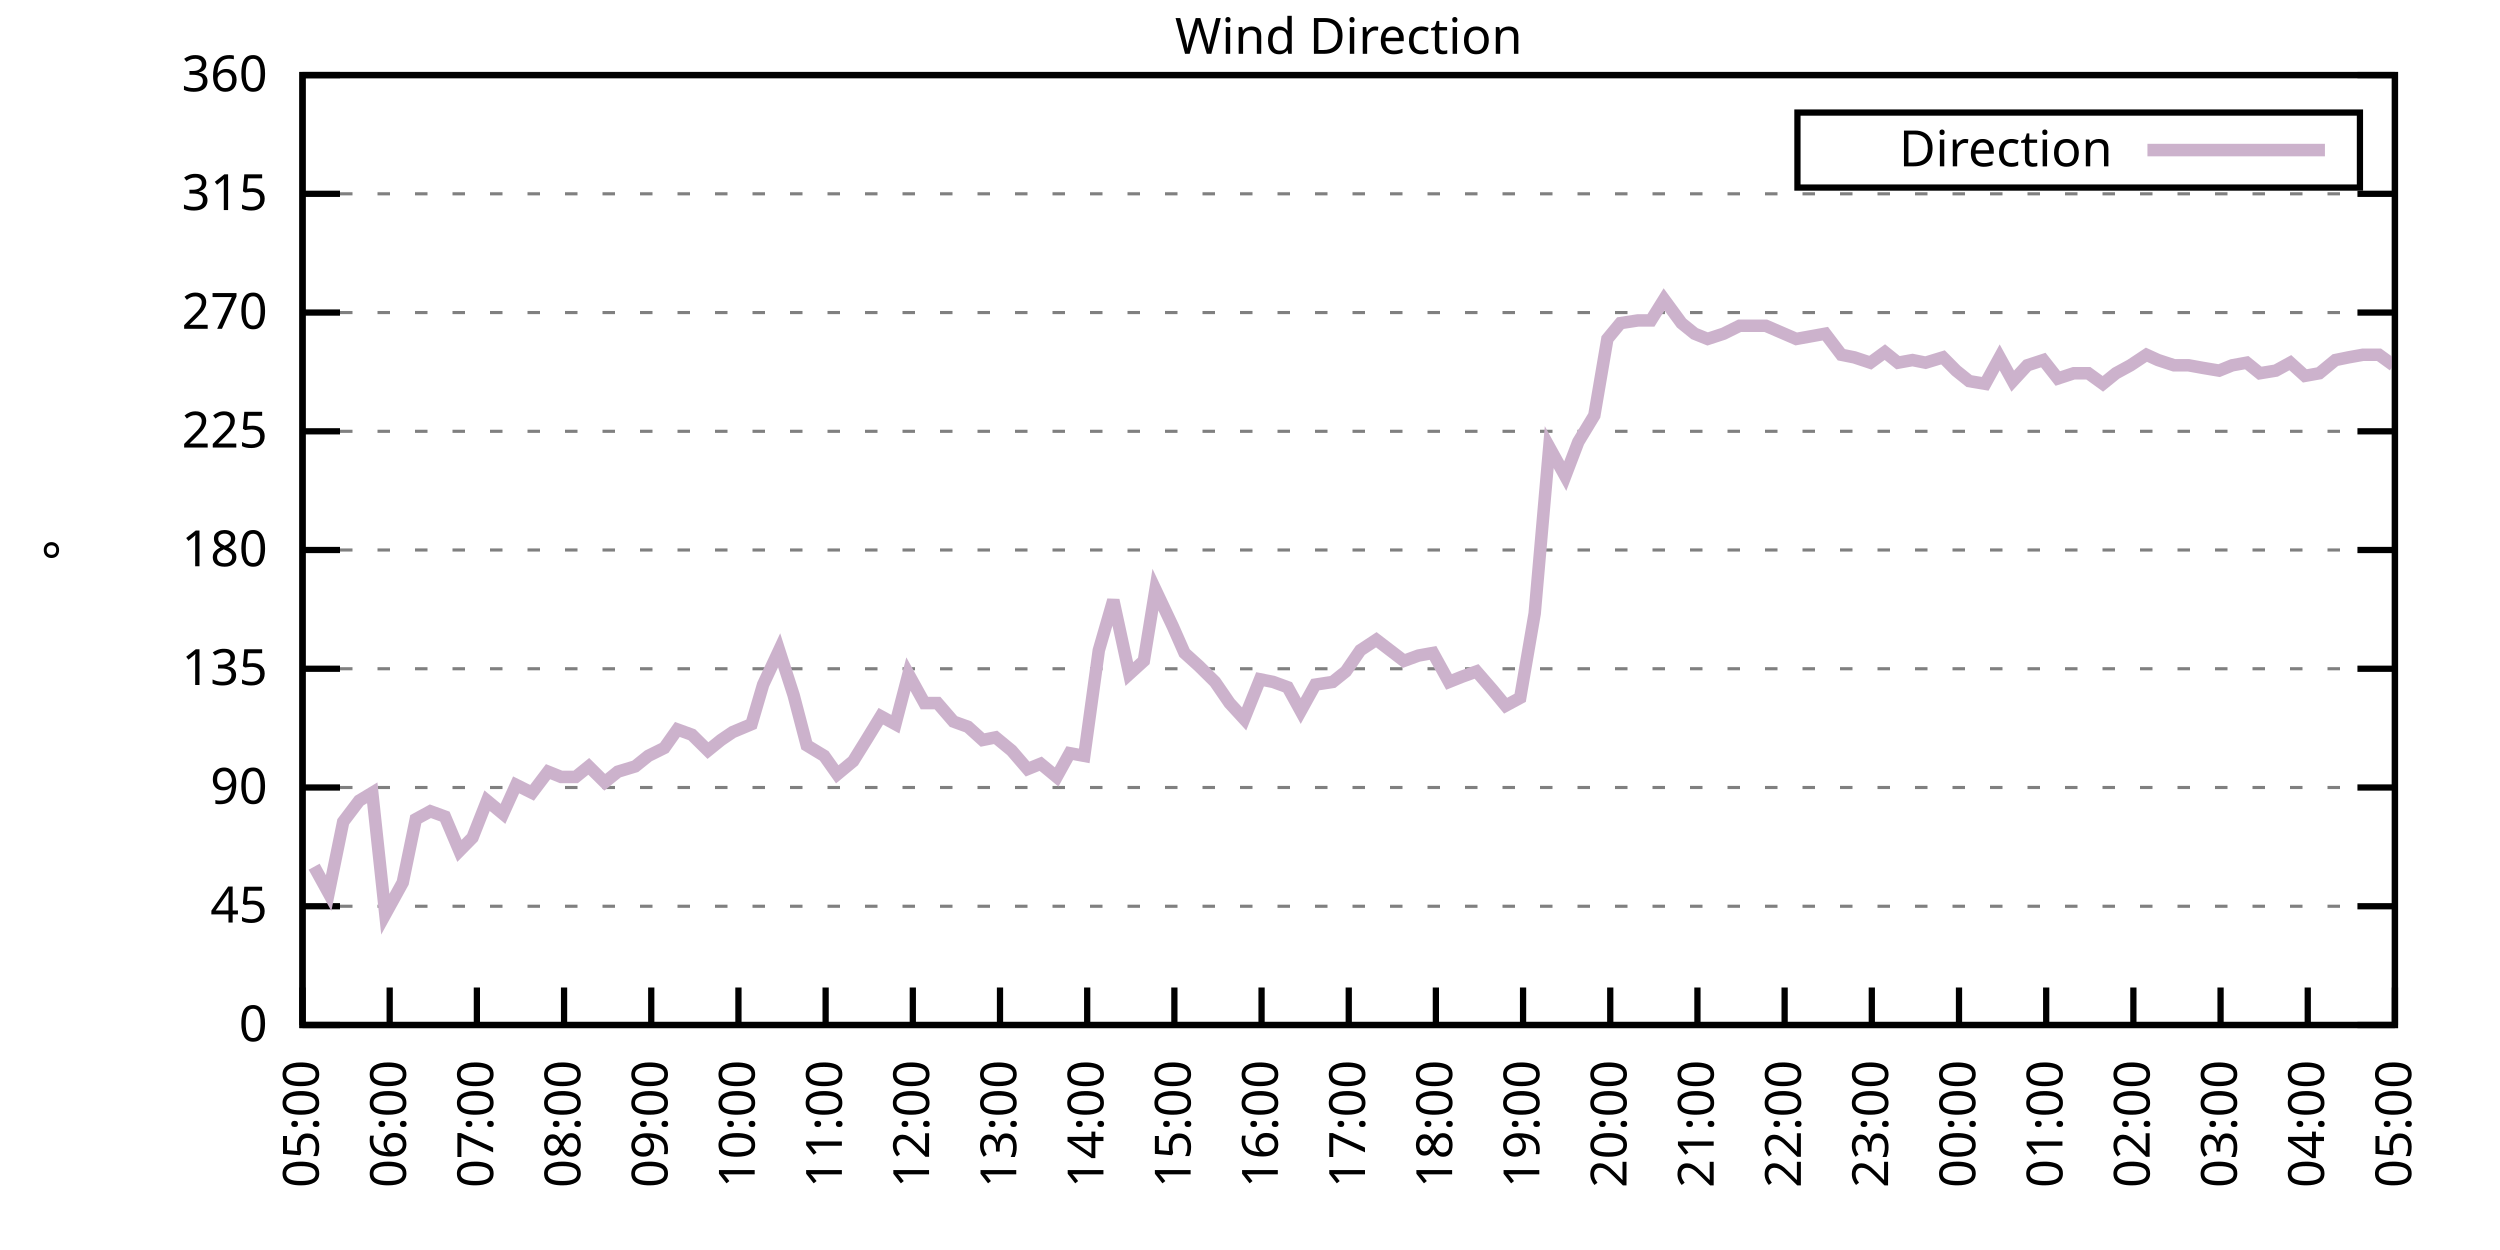
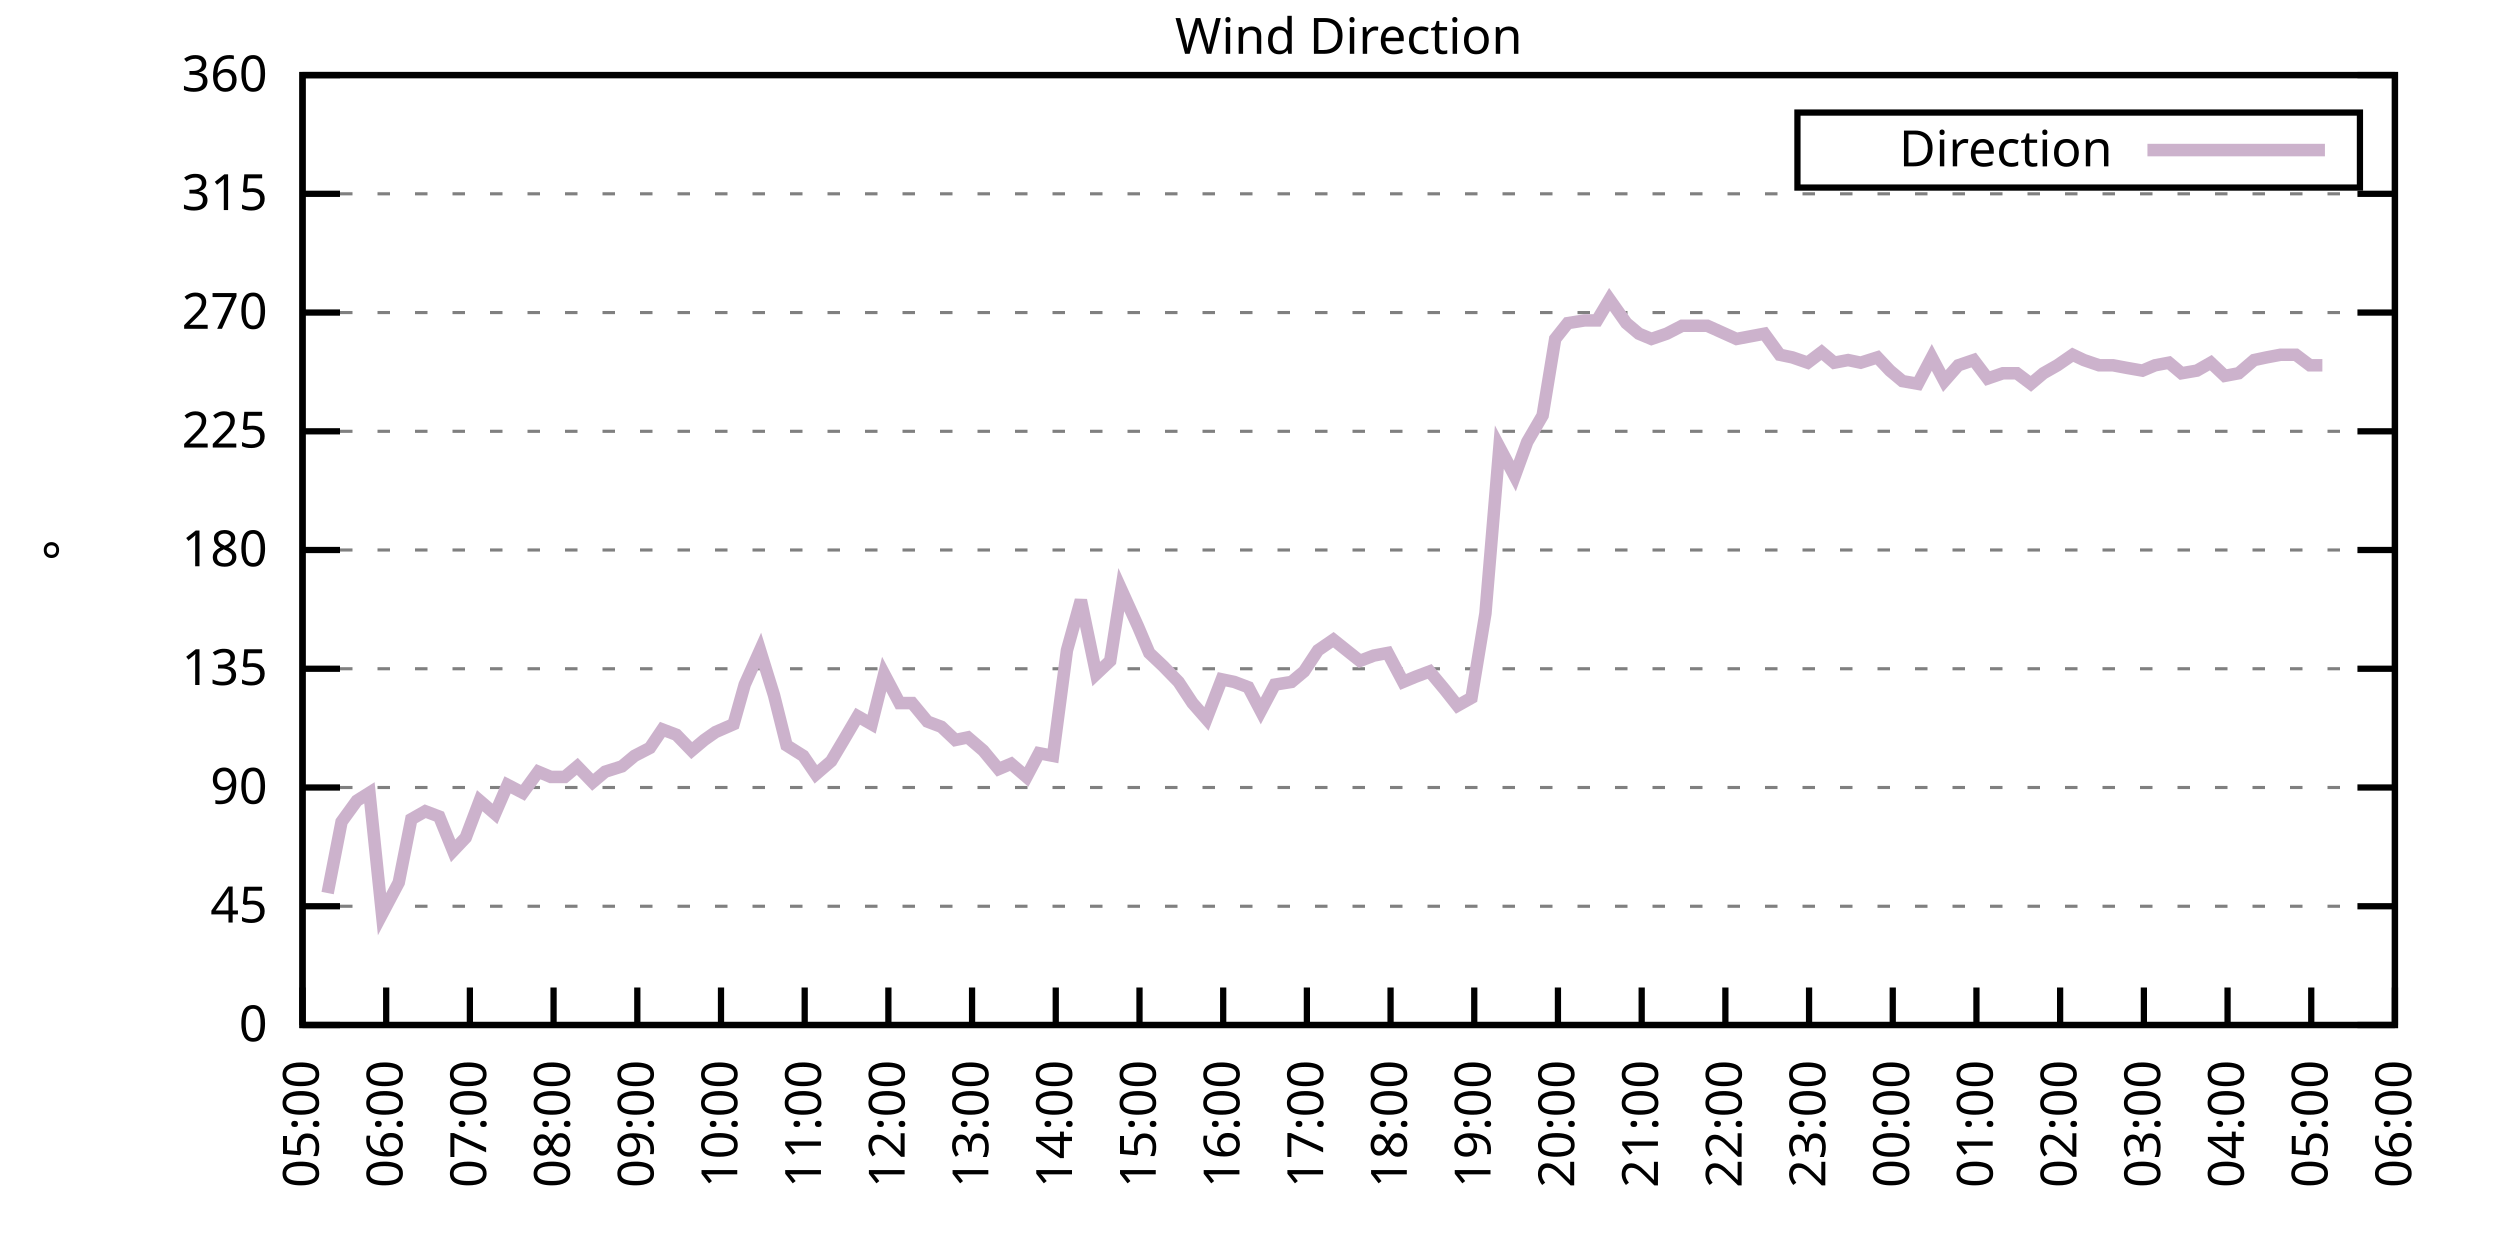
<svg xmlns="http://www.w3.org/2000/svg" xmlns:xlink="http://www.w3.org/1999/xlink" width="400" height="200" viewBox="0 0 400 200">
  <g id="gnuplot_canvas">
    <rect x="0" y="0" width="400" height="200" fill="none" />
    <defs>
      <circle id="gpDot" r="0.5" stroke-width="0.5" stroke="currentColor" />
      <path id="gpPt0" stroke-width="0.333" stroke="currentColor" d="M-1,0 h2 M0,-1 v2" />
      <path id="gpPt1" stroke-width="0.333" stroke="currentColor" d="M-1,-1 L1,1 M1,-1 L-1,1" />
      <path id="gpPt2" stroke-width="0.333" stroke="currentColor" d="M-1,0 L1,0 M0,-1 L0,1 M-1,-1 L1,1 M-1,1 L1,-1" />
      <rect id="gpPt3" stroke-width="0.333" stroke="currentColor" x="-1" y="-1" width="2" height="2" />
      <rect id="gpPt4" stroke-width="0.333" stroke="currentColor" fill="currentColor" x="-1" y="-1" width="2" height="2" />
      <circle id="gpPt5" stroke-width="0.333" stroke="currentColor" cx="0" cy="0" r="1" />
      <use xlink:href="#gpPt5" id="gpPt6" fill="currentColor" stroke="none" />
      <path id="gpPt7" stroke-width="0.333" stroke="currentColor" d="M0,-1.33 L-1.33,0.67 L1.33,0.67 z" />
      <use xlink:href="#gpPt7" id="gpPt8" fill="currentColor" stroke="none" />
      <use xlink:href="#gpPt7" id="gpPt9" stroke="currentColor" transform="rotate(180)" />
      <use xlink:href="#gpPt9" id="gpPt10" fill="currentColor" stroke="none" />
      <use xlink:href="#gpPt3" id="gpPt11" stroke="currentColor" transform="rotate(45)" />
      <use xlink:href="#gpPt11" id="gpPt12" fill="currentColor" stroke="none" />
      <path id="gpPt13" stroke-width="0.333" stroke="currentColor" d="M0,1.330 L1.265,0.411 L0.782,-1.067 L-0.782,-1.076 L-1.265,0.411 z" />
      <use xlink:href="#gpPt13" id="gpPt14" fill="currentColor" stroke="none" />
      <filter id="textbox" filterUnits="objectBoundingBox" x="0" y="0" height="1" width="1">
        <feFlood flood-color="white" flood-opacity="1" result="bgnd" />
        <feComposite in="SourceGraphic" in2="bgnd" operator="atop" />
      </filter>
      <filter id="greybox" filterUnits="objectBoundingBox" x="0" y="0" height="1" width="1">
        <feFlood flood-color="lightgrey" flood-opacity="1" result="grey" />
        <feComposite in="SourceGraphic" in2="grey" operator="atop" />
      </filter>
    </defs>
    <g fill="none" color="white" stroke="currentColor" stroke-width="1.00" stroke-linecap="butt" stroke-linejoin="miter">
</g>
    <g fill="none" color="black" stroke="currentColor" stroke-width="1.00" stroke-linecap="butt" stroke-linejoin="miter">
      <g stroke="none" shape-rendering="crispEdges">
        <polygon fill="rgb(255, 255, 255)" points="48.40,164.00 383.18,164.00 383.18,12.02 48.40,12.02 " />
      </g>
    </g>
    <g fill="none" color="black" stroke="currentColor" stroke-width="1.00" stroke-linecap="butt" stroke-linejoin="miter">
</g>
    <g fill="none" color="black" stroke="black" stroke-width="0.50" stroke-linecap="butt" stroke-linejoin="miter">
</g>
    <g fill="none" color="gray" stroke="currentColor" stroke-width="0.50" stroke-linecap="butt" stroke-linejoin="miter">
      <path stroke="gray" stroke-dasharray="2,4" class="gridline" d="M48.40,164.00 L383.19,164.00  " />
    </g>
    <g fill="none" color="gray" stroke="gray" stroke-width="1.00" stroke-linecap="butt" stroke-linejoin="miter">
</g>
    <g fill="none" color="black" stroke="currentColor" stroke-width="1.00" stroke-linecap="butt" stroke-linejoin="miter">
      <path stroke="black" d="M48.40,164.00 L54.40,164.00 M383.19,164.00 L377.19,164.00  " />
      <g transform="translate(42.80,166.60)" stroke="none" fill="black" font-family="Sans" font-size="8.00" text-anchor="end">
        <text>
          <tspan font-family="Sans"> 0</tspan>
        </text>
      </g>
    </g>
    <g fill="none" color="black" stroke="currentColor" stroke-width="1.00" stroke-linecap="butt" stroke-linejoin="miter">
</g>
    <g fill="none" color="black" stroke="black" stroke-width="0.50" stroke-linecap="butt" stroke-linejoin="miter">
</g>
    <g fill="none" color="gray" stroke="currentColor" stroke-width="0.50" stroke-linecap="butt" stroke-linejoin="miter">
      <path stroke="gray" stroke-dasharray="2,4" class="gridline" d="M48.40,145.00 L383.19,145.00  " />
    </g>
    <g fill="none" color="gray" stroke="gray" stroke-width="1.00" stroke-linecap="butt" stroke-linejoin="miter">
</g>
    <g fill="none" color="black" stroke="currentColor" stroke-width="1.00" stroke-linecap="butt" stroke-linejoin="miter">
      <path stroke="black" d="M48.40,145.00 L54.40,145.00 M383.19,145.00 L377.19,145.00  " />
      <g transform="translate(42.80,147.60)" stroke="none" fill="black" font-family="Sans" font-size="8.00" text-anchor="end">
        <text>
          <tspan font-family="Sans"> 45</tspan>
        </text>
      </g>
    </g>
    <g fill="none" color="black" stroke="currentColor" stroke-width="1.00" stroke-linecap="butt" stroke-linejoin="miter">
</g>
    <g fill="none" color="black" stroke="black" stroke-width="0.50" stroke-linecap="butt" stroke-linejoin="miter">
</g>
    <g fill="none" color="gray" stroke="currentColor" stroke-width="0.50" stroke-linecap="butt" stroke-linejoin="miter">
      <path stroke="gray" stroke-dasharray="2,4" class="gridline" d="M48.40,126.00 L383.19,126.00  " />
    </g>
    <g fill="none" color="gray" stroke="gray" stroke-width="1.00" stroke-linecap="butt" stroke-linejoin="miter">
</g>
    <g fill="none" color="black" stroke="currentColor" stroke-width="1.00" stroke-linecap="butt" stroke-linejoin="miter">
      <path stroke="black" d="M48.40,126.00 L54.40,126.00 M383.19,126.00 L377.19,126.00  " />
      <g transform="translate(42.80,128.60)" stroke="none" fill="black" font-family="Sans" font-size="8.00" text-anchor="end">
        <text>
          <tspan font-family="Sans"> 90</tspan>
        </text>
      </g>
    </g>
    <g fill="none" color="black" stroke="currentColor" stroke-width="1.00" stroke-linecap="butt" stroke-linejoin="miter">
</g>
    <g fill="none" color="black" stroke="black" stroke-width="0.50" stroke-linecap="butt" stroke-linejoin="miter">
</g>
    <g fill="none" color="gray" stroke="currentColor" stroke-width="0.50" stroke-linecap="butt" stroke-linejoin="miter">
      <path stroke="gray" stroke-dasharray="2,4" class="gridline" d="M48.40,107.00 L383.19,107.00  " />
    </g>
    <g fill="none" color="gray" stroke="gray" stroke-width="1.00" stroke-linecap="butt" stroke-linejoin="miter">
</g>
    <g fill="none" color="black" stroke="currentColor" stroke-width="1.00" stroke-linecap="butt" stroke-linejoin="miter">
      <path stroke="black" d="M48.40,107.00 L54.40,107.00 M383.19,107.00 L377.19,107.00  " />
      <g transform="translate(42.80,109.60)" stroke="none" fill="black" font-family="Sans" font-size="8.00" text-anchor="end">
        <text>
          <tspan font-family="Sans"> 135</tspan>
        </text>
      </g>
    </g>
    <g fill="none" color="black" stroke="currentColor" stroke-width="1.00" stroke-linecap="butt" stroke-linejoin="miter">
</g>
    <g fill="none" color="black" stroke="black" stroke-width="0.50" stroke-linecap="butt" stroke-linejoin="miter">
</g>
    <g fill="none" color="gray" stroke="currentColor" stroke-width="0.50" stroke-linecap="butt" stroke-linejoin="miter">
      <path stroke="gray" stroke-dasharray="2,4" class="gridline" d="M48.40,88.00 L383.19,88.00  " />
    </g>
    <g fill="none" color="gray" stroke="gray" stroke-width="1.00" stroke-linecap="butt" stroke-linejoin="miter">
</g>
    <g fill="none" color="black" stroke="currentColor" stroke-width="1.00" stroke-linecap="butt" stroke-linejoin="miter">
      <path stroke="black" d="M48.40,88.00 L54.40,88.00 M383.19,88.00 L377.19,88.00  " />
      <g transform="translate(42.80,90.60)" stroke="none" fill="black" font-family="Sans" font-size="8.00" text-anchor="end">
        <text>
          <tspan font-family="Sans"> 180</tspan>
        </text>
      </g>
    </g>
    <g fill="none" color="black" stroke="currentColor" stroke-width="1.00" stroke-linecap="butt" stroke-linejoin="miter">
</g>
    <g fill="none" color="black" stroke="black" stroke-width="0.50" stroke-linecap="butt" stroke-linejoin="miter">
</g>
    <g fill="none" color="gray" stroke="currentColor" stroke-width="0.50" stroke-linecap="butt" stroke-linejoin="miter">
      <path stroke="gray" stroke-dasharray="2,4" class="gridline" d="M48.40,69.01 L383.19,69.01  " />
    </g>
    <g fill="none" color="gray" stroke="gray" stroke-width="1.00" stroke-linecap="butt" stroke-linejoin="miter">
</g>
    <g fill="none" color="black" stroke="currentColor" stroke-width="1.00" stroke-linecap="butt" stroke-linejoin="miter">
      <path stroke="black" d="M48.40,69.01 L54.40,69.01 M383.19,69.01 L377.19,69.01  " />
      <g transform="translate(42.80,71.61)" stroke="none" fill="black" font-family="Sans" font-size="8.00" text-anchor="end">
        <text>
          <tspan font-family="Sans"> 225</tspan>
        </text>
      </g>
    </g>
    <g fill="none" color="black" stroke="currentColor" stroke-width="1.00" stroke-linecap="butt" stroke-linejoin="miter">
</g>
    <g fill="none" color="black" stroke="black" stroke-width="0.50" stroke-linecap="butt" stroke-linejoin="miter">
</g>
    <g fill="none" color="gray" stroke="currentColor" stroke-width="0.50" stroke-linecap="butt" stroke-linejoin="miter">
      <path stroke="gray" stroke-dasharray="2,4" class="gridline" d="M48.40,50.01 L383.19,50.01  " />
    </g>
    <g fill="none" color="gray" stroke="gray" stroke-width="1.00" stroke-linecap="butt" stroke-linejoin="miter">
</g>
    <g fill="none" color="black" stroke="currentColor" stroke-width="1.00" stroke-linecap="butt" stroke-linejoin="miter">
      <path stroke="black" d="M48.40,50.01 L54.40,50.01 M383.19,50.01 L377.19,50.01  " />
      <g transform="translate(42.80,52.61)" stroke="none" fill="black" font-family="Sans" font-size="8.00" text-anchor="end">
        <text>
          <tspan font-family="Sans"> 270</tspan>
        </text>
      </g>
    </g>
    <g fill="none" color="black" stroke="currentColor" stroke-width="1.00" stroke-linecap="butt" stroke-linejoin="miter">
</g>
    <g fill="none" color="black" stroke="black" stroke-width="0.50" stroke-linecap="butt" stroke-linejoin="miter">
</g>
    <g fill="none" color="gray" stroke="currentColor" stroke-width="0.50" stroke-linecap="butt" stroke-linejoin="miter">
      <path stroke="gray" stroke-dasharray="2,4" class="gridline" d="M48.40,31.01 L383.19,31.01  " />
    </g>
    <g fill="none" color="gray" stroke="gray" stroke-width="1.00" stroke-linecap="butt" stroke-linejoin="miter">
</g>
    <g fill="none" color="black" stroke="currentColor" stroke-width="1.00" stroke-linecap="butt" stroke-linejoin="miter">
      <path stroke="black" d="M48.40,31.01 L54.40,31.01 M383.19,31.01 L377.19,31.01  " />
      <g transform="translate(42.80,33.61)" stroke="none" fill="black" font-family="Sans" font-size="8.00" text-anchor="end">
        <text>
          <tspan font-family="Sans"> 315</tspan>
        </text>
      </g>
    </g>
    <g fill="none" color="black" stroke="currentColor" stroke-width="1.00" stroke-linecap="butt" stroke-linejoin="miter">
</g>
    <g fill="none" color="black" stroke="black" stroke-width="0.50" stroke-linecap="butt" stroke-linejoin="miter">
</g>
    <g fill="none" color="gray" stroke="currentColor" stroke-width="0.50" stroke-linecap="butt" stroke-linejoin="miter">
      <path stroke="gray" stroke-dasharray="2,4" class="gridline" d="M48.40,12.01 L383.19,12.01  " />
    </g>
    <g fill="none" color="gray" stroke="gray" stroke-width="1.00" stroke-linecap="butt" stroke-linejoin="miter">
</g>
    <g fill="none" color="black" stroke="currentColor" stroke-width="1.00" stroke-linecap="butt" stroke-linejoin="miter">
      <path stroke="black" d="M48.40,12.01 L54.40,12.01 M383.19,12.01 L377.19,12.01  " />
      <g transform="translate(42.80,14.61)" stroke="none" fill="black" font-family="Sans" font-size="8.00" text-anchor="end">
        <text>
          <tspan font-family="Sans"> 360</tspan>
        </text>
      </g>
    </g>
    <g fill="none" color="black" stroke="currentColor" stroke-width="1.00" stroke-linecap="butt" stroke-linejoin="miter">
      <path stroke="black" d="M48.40,164.00 L48.40,158.00  " />
      <g transform="translate(51.00,169.60) rotate(270.00)" stroke="none" fill="black" font-family="Sans" font-size="8.00" text-anchor="end">
        <text>
          <tspan font-family="Sans">05:00</tspan>
        </text>
      </g>
    </g>
    <g fill="none" color="black" stroke="currentColor" stroke-width="1.00" stroke-linecap="butt" stroke-linejoin="miter">
-       <path stroke="black" d="M62.35,164.00 L62.35,158.00  " />
-       <g transform="translate(64.95,169.60) rotate(270.00)" stroke="none" fill="black" font-family="Sans" font-size="8.00" text-anchor="end">
+       <path stroke="black" d="M61.79,164.00 L61.79,158.00  " />
+       <g transform="translate(64.39,169.60) rotate(270.00)" stroke="none" fill="black" font-family="Sans" font-size="8.00" text-anchor="end">
        <text>
          <tspan font-family="Sans">06:00</tspan>
        </text>
      </g>
    </g>
    <g fill="none" color="black" stroke="currentColor" stroke-width="1.00" stroke-linecap="butt" stroke-linejoin="miter">
-       <path stroke="black" d="M76.30,164.00 L76.30,158.00  " />
-       <g transform="translate(78.90,169.60) rotate(270.00)" stroke="none" fill="black" font-family="Sans" font-size="8.00" text-anchor="end">
+       <path stroke="black" d="M75.18,164.00 L75.18,158.00  " />
+       <g transform="translate(77.78,169.60) rotate(270.00)" stroke="none" fill="black" font-family="Sans" font-size="8.00" text-anchor="end">
        <text>
          <tspan font-family="Sans">07:00</tspan>
        </text>
      </g>
    </g>
    <g fill="none" color="black" stroke="currentColor" stroke-width="1.00" stroke-linecap="butt" stroke-linejoin="miter">
-       <path stroke="black" d="M90.25,164.00 L90.25,158.00  " />
-       <g transform="translate(92.85,169.60) rotate(270.00)" stroke="none" fill="black" font-family="Sans" font-size="8.00" text-anchor="end">
+       <path stroke="black" d="M88.57,164.00 L88.57,158.00  " />
+       <g transform="translate(91.17,169.60) rotate(270.00)" stroke="none" fill="black" font-family="Sans" font-size="8.00" text-anchor="end">
        <text>
          <tspan font-family="Sans">08:00</tspan>
        </text>
      </g>
    </g>
    <g fill="none" color="black" stroke="currentColor" stroke-width="1.00" stroke-linecap="butt" stroke-linejoin="miter">
-       <path stroke="black" d="M104.20,164.00 L104.20,158.00  " />
-       <g transform="translate(106.80,169.60) rotate(270.00)" stroke="none" fill="black" font-family="Sans" font-size="8.00" text-anchor="end">
+       <path stroke="black" d="M101.97,164.00 L101.97,158.00  " />
+       <g transform="translate(104.57,169.60) rotate(270.00)" stroke="none" fill="black" font-family="Sans" font-size="8.00" text-anchor="end">
        <text>
          <tspan font-family="Sans">09:00</tspan>
        </text>
      </g>
    </g>
    <g fill="none" color="black" stroke="currentColor" stroke-width="1.00" stroke-linecap="butt" stroke-linejoin="miter">
-       <path stroke="black" d="M118.15,164.00 L118.15,158.00  " />
-       <g transform="translate(120.75,169.60) rotate(270.00)" stroke="none" fill="black" font-family="Sans" font-size="8.00" text-anchor="end">
+       <path stroke="black" d="M115.36,164.00 L115.36,158.00  " />
+       <g transform="translate(117.96,169.60) rotate(270.00)" stroke="none" fill="black" font-family="Sans" font-size="8.00" text-anchor="end">
        <text>
          <tspan font-family="Sans">10:00</tspan>
        </text>
      </g>
    </g>
    <g fill="none" color="black" stroke="currentColor" stroke-width="1.00" stroke-linecap="butt" stroke-linejoin="miter">
-       <path stroke="black" d="M132.10,164.00 L132.10,158.00  " />
-       <g transform="translate(134.70,169.60) rotate(270.00)" stroke="none" fill="black" font-family="Sans" font-size="8.00" text-anchor="end">
+       <path stroke="black" d="M128.75,164.00 L128.75,158.00  " />
+       <g transform="translate(131.35,169.60) rotate(270.00)" stroke="none" fill="black" font-family="Sans" font-size="8.00" text-anchor="end">
        <text>
          <tspan font-family="Sans">11:00</tspan>
        </text>
      </g>
    </g>
    <g fill="none" color="black" stroke="currentColor" stroke-width="1.00" stroke-linecap="butt" stroke-linejoin="miter">
-       <path stroke="black" d="M146.05,164.00 L146.05,158.00  " />
-       <g transform="translate(148.65,169.60) rotate(270.00)" stroke="none" fill="black" font-family="Sans" font-size="8.00" text-anchor="end">
+       <path stroke="black" d="M142.14,164.00 L142.14,158.00  " />
+       <g transform="translate(144.74,169.60) rotate(270.00)" stroke="none" fill="black" font-family="Sans" font-size="8.00" text-anchor="end">
        <text>
          <tspan font-family="Sans">12:00</tspan>
        </text>
      </g>
    </g>
    <g fill="none" color="black" stroke="currentColor" stroke-width="1.00" stroke-linecap="butt" stroke-linejoin="miter">
-       <path stroke="black" d="M160.00,164.00 L160.00,158.00  " />
-       <g transform="translate(162.60,169.60) rotate(270.00)" stroke="none" fill="black" font-family="Sans" font-size="8.00" text-anchor="end">
+       <path stroke="black" d="M155.53,164.00 L155.53,158.00  " />
+       <g transform="translate(158.13,169.60) rotate(270.00)" stroke="none" fill="black" font-family="Sans" font-size="8.00" text-anchor="end">
        <text>
          <tspan font-family="Sans">13:00</tspan>
        </text>
      </g>
    </g>
    <g fill="none" color="black" stroke="currentColor" stroke-width="1.00" stroke-linecap="butt" stroke-linejoin="miter">
-       <path stroke="black" d="M173.95,164.00 L173.95,158.00  " />
-       <g transform="translate(176.55,169.60) rotate(270.00)" stroke="none" fill="black" font-family="Sans" font-size="8.00" text-anchor="end">
+       <path stroke="black" d="M168.92,164.00 L168.92,158.00  " />
+       <g transform="translate(171.52,169.60) rotate(270.00)" stroke="none" fill="black" font-family="Sans" font-size="8.00" text-anchor="end">
        <text>
          <tspan font-family="Sans">14:00</tspan>
        </text>
      </g>
    </g>
    <g fill="none" color="black" stroke="currentColor" stroke-width="1.00" stroke-linecap="butt" stroke-linejoin="miter">
-       <path stroke="black" d="M187.90,164.00 L187.90,158.00  " />
-       <g transform="translate(190.50,169.60) rotate(270.00)" stroke="none" fill="black" font-family="Sans" font-size="8.00" text-anchor="end">
+       <path stroke="black" d="M182.32,164.00 L182.32,158.00  " />
+       <g transform="translate(184.92,169.60) rotate(270.00)" stroke="none" fill="black" font-family="Sans" font-size="8.00" text-anchor="end">
        <text>
          <tspan font-family="Sans">15:00</tspan>
        </text>
      </g>
    </g>
    <g fill="none" color="black" stroke="currentColor" stroke-width="1.00" stroke-linecap="butt" stroke-linejoin="miter">
-       <path stroke="black" d="M201.85,164.00 L201.85,158.00  " />
-       <g transform="translate(204.45,169.60) rotate(270.00)" stroke="none" fill="black" font-family="Sans" font-size="8.00" text-anchor="end">
+       <path stroke="black" d="M195.71,164.00 L195.71,158.00  " />
+       <g transform="translate(198.31,169.60) rotate(270.00)" stroke="none" fill="black" font-family="Sans" font-size="8.00" text-anchor="end">
        <text>
          <tspan font-family="Sans">16:00</tspan>
        </text>
      </g>
    </g>
    <g fill="none" color="black" stroke="currentColor" stroke-width="1.00" stroke-linecap="butt" stroke-linejoin="miter">
-       <path stroke="black" d="M215.80,164.00 L215.80,158.00  " />
-       <g transform="translate(218.40,169.60) rotate(270.00)" stroke="none" fill="black" font-family="Sans" font-size="8.00" text-anchor="end">
+       <path stroke="black" d="M209.10,164.00 L209.10,158.00  " />
+       <g transform="translate(211.70,169.60) rotate(270.00)" stroke="none" fill="black" font-family="Sans" font-size="8.00" text-anchor="end">
        <text>
          <tspan font-family="Sans">17:00</tspan>
        </text>
      </g>
    </g>
    <g fill="none" color="black" stroke="currentColor" stroke-width="1.00" stroke-linecap="butt" stroke-linejoin="miter">
-       <path stroke="black" d="M229.74,164.00 L229.74,158.00  " />
-       <g transform="translate(232.34,169.60) rotate(270.00)" stroke="none" fill="black" font-family="Sans" font-size="8.00" text-anchor="end">
+       <path stroke="black" d="M222.49,164.00 L222.49,158.00  " />
+       <g transform="translate(225.09,169.60) rotate(270.00)" stroke="none" fill="black" font-family="Sans" font-size="8.00" text-anchor="end">
        <text>
          <tspan font-family="Sans">18:00</tspan>
        </text>
      </g>
    </g>
    <g fill="none" color="black" stroke="currentColor" stroke-width="1.00" stroke-linecap="butt" stroke-linejoin="miter">
-       <path stroke="black" d="M243.69,164.00 L243.69,158.00  " />
-       <g transform="translate(246.29,169.60) rotate(270.00)" stroke="none" fill="black" font-family="Sans" font-size="8.00" text-anchor="end">
+       <path stroke="black" d="M235.88,164.00 L235.88,158.00  " />
+       <g transform="translate(238.48,169.60) rotate(270.00)" stroke="none" fill="black" font-family="Sans" font-size="8.00" text-anchor="end">
        <text>
          <tspan font-family="Sans">19:00</tspan>
        </text>
      </g>
    </g>
    <g fill="none" color="black" stroke="currentColor" stroke-width="1.00" stroke-linecap="butt" stroke-linejoin="miter">
-       <path stroke="black" d="M257.64,164.00 L257.64,158.00  " />
-       <g transform="translate(260.24,169.60) rotate(270.00)" stroke="none" fill="black" font-family="Sans" font-size="8.00" text-anchor="end">
+       <path stroke="black" d="M249.27,164.00 L249.27,158.00  " />
+       <g transform="translate(251.87,169.60) rotate(270.00)" stroke="none" fill="black" font-family="Sans" font-size="8.00" text-anchor="end">
        <text>
          <tspan font-family="Sans">20:00</tspan>
        </text>
      </g>
    </g>
    <g fill="none" color="black" stroke="currentColor" stroke-width="1.00" stroke-linecap="butt" stroke-linejoin="miter">
-       <path stroke="black" d="M271.59,164.00 L271.59,158.00  " />
-       <g transform="translate(274.19,169.60) rotate(270.00)" stroke="none" fill="black" font-family="Sans" font-size="8.00" text-anchor="end">
+       <path stroke="black" d="M262.67,164.00 L262.67,158.00  " />
+       <g transform="translate(265.27,169.60) rotate(270.00)" stroke="none" fill="black" font-family="Sans" font-size="8.00" text-anchor="end">
        <text>
          <tspan font-family="Sans">21:00</tspan>
        </text>
      </g>
    </g>
    <g fill="none" color="black" stroke="currentColor" stroke-width="1.00" stroke-linecap="butt" stroke-linejoin="miter">
-       <path stroke="black" d="M285.54,164.00 L285.54,158.00  " />
-       <g transform="translate(288.14,169.60) rotate(270.00)" stroke="none" fill="black" font-family="Sans" font-size="8.00" text-anchor="end">
+       <path stroke="black" d="M276.06,164.00 L276.06,158.00  " />
+       <g transform="translate(278.66,169.60) rotate(270.00)" stroke="none" fill="black" font-family="Sans" font-size="8.00" text-anchor="end">
        <text>
          <tspan font-family="Sans">22:00</tspan>
        </text>
      </g>
    </g>
    <g fill="none" color="black" stroke="currentColor" stroke-width="1.00" stroke-linecap="butt" stroke-linejoin="miter">
-       <path stroke="black" d="M299.49,164.00 L299.49,158.00  " />
-       <g transform="translate(302.09,169.60) rotate(270.00)" stroke="none" fill="black" font-family="Sans" font-size="8.00" text-anchor="end">
+       <path stroke="black" d="M289.45,164.00 L289.45,158.00  " />
+       <g transform="translate(292.05,169.60) rotate(270.00)" stroke="none" fill="black" font-family="Sans" font-size="8.00" text-anchor="end">
        <text>
          <tspan font-family="Sans">23:00</tspan>
        </text>
      </g>
    </g>
    <g fill="none" color="black" stroke="currentColor" stroke-width="1.00" stroke-linecap="butt" stroke-linejoin="miter">
-       <path stroke="black" d="M313.44,164.00 L313.44,158.00  " />
-       <g transform="translate(316.04,169.60) rotate(270.00)" stroke="none" fill="black" font-family="Sans" font-size="8.00" text-anchor="end">
+       <path stroke="black" d="M302.84,164.00 L302.84,158.00  " />
+       <g transform="translate(305.44,169.60) rotate(270.00)" stroke="none" fill="black" font-family="Sans" font-size="8.00" text-anchor="end">
        <text>
          <tspan font-family="Sans">00:00</tspan>
        </text>
      </g>
    </g>
    <g fill="none" color="black" stroke="currentColor" stroke-width="1.00" stroke-linecap="butt" stroke-linejoin="miter">
-       <path stroke="black" d="M327.39,164.00 L327.39,158.00  " />
-       <g transform="translate(329.99,169.60) rotate(270.00)" stroke="none" fill="black" font-family="Sans" font-size="8.00" text-anchor="end">
+       <path stroke="black" d="M316.23,164.00 L316.23,158.00  " />
+       <g transform="translate(318.83,169.60) rotate(270.00)" stroke="none" fill="black" font-family="Sans" font-size="8.00" text-anchor="end">
        <text>
          <tspan font-family="Sans">01:00</tspan>
        </text>
      </g>
    </g>
    <g fill="none" color="black" stroke="currentColor" stroke-width="1.00" stroke-linecap="butt" stroke-linejoin="miter">
-       <path stroke="black" d="M341.34,164.00 L341.34,158.00  " />
-       <g transform="translate(343.94,169.60) rotate(270.00)" stroke="none" fill="black" font-family="Sans" font-size="8.00" text-anchor="end">
+       <path stroke="black" d="M329.62,164.00 L329.62,158.00  " />
+       <g transform="translate(332.22,169.60) rotate(270.00)" stroke="none" fill="black" font-family="Sans" font-size="8.00" text-anchor="end">
        <text>
          <tspan font-family="Sans">02:00</tspan>
        </text>
      </g>
    </g>
    <g fill="none" color="black" stroke="currentColor" stroke-width="1.00" stroke-linecap="butt" stroke-linejoin="miter">
-       <path stroke="black" d="M355.29,164.00 L355.29,158.00  " />
-       <g transform="translate(357.89,169.60) rotate(270.00)" stroke="none" fill="black" font-family="Sans" font-size="8.00" text-anchor="end">
+       <path stroke="black" d="M343.02,164.00 L343.02,158.00  " />
+       <g transform="translate(345.62,169.60) rotate(270.00)" stroke="none" fill="black" font-family="Sans" font-size="8.00" text-anchor="end">
        <text>
          <tspan font-family="Sans">03:00</tspan>
        </text>
      </g>
    </g>
    <g fill="none" color="black" stroke="currentColor" stroke-width="1.00" stroke-linecap="butt" stroke-linejoin="miter">
-       <path stroke="black" d="M369.24,164.00 L369.24,158.00  " />
-       <g transform="translate(371.84,169.60) rotate(270.00)" stroke="none" fill="black" font-family="Sans" font-size="8.00" text-anchor="end">
+       <path stroke="black" d="M356.41,164.00 L356.41,158.00  " />
+       <g transform="translate(359.01,169.60) rotate(270.00)" stroke="none" fill="black" font-family="Sans" font-size="8.00" text-anchor="end">
        <text>
          <tspan font-family="Sans">04:00</tspan>
+         </text>
+       </g>
+     </g>
+     <g fill="none" color="black" stroke="currentColor" stroke-width="1.00" stroke-linecap="butt" stroke-linejoin="miter">
+       <path stroke="black" d="M369.80,164.00 L369.80,158.00  " />
+       <g transform="translate(372.40,169.60) rotate(270.00)" stroke="none" fill="black" font-family="Sans" font-size="8.00" text-anchor="end">
+         <text>
+           <tspan font-family="Sans">05:00</tspan>
        </text>
      </g>
    </g>
    <g fill="none" color="black" stroke="currentColor" stroke-width="1.00" stroke-linecap="butt" stroke-linejoin="miter">
      <path stroke="black" d="M383.19,164.00 L383.19,158.00  " />
      <g transform="translate(385.79,169.60) rotate(270.00)" stroke="none" fill="black" font-family="Sans" font-size="8.00" text-anchor="end">
        <text>
-           <tspan font-family="Sans">05:00</tspan>
+           <tspan font-family="Sans">06:00</tspan>
        </text>
      </g>
    </g>
    <g fill="none" color="black" stroke="currentColor" stroke-width="1.00" stroke-linecap="butt" stroke-linejoin="miter">
</g>
    <g fill="none" color="black" stroke="currentColor" stroke-width="1.00" stroke-linecap="butt" stroke-linejoin="miter">
      <path stroke="black" d="M48.40,12.01 L48.40,164.00 L383.19,164.00 L383.19,12.01 L48.40,12.01 Z  " />
    </g>
    <g fill="none" color="black" stroke="currentColor" stroke-width="1.00" stroke-linecap="butt" stroke-linejoin="miter">
</g>
    <g fill="none" color="black" stroke="currentColor" stroke-width="1.00" stroke-linecap="butt" stroke-linejoin="miter">
      <path stroke="black" d="M287.59,30.01 L287.59,18.01 L377.59,18.01 L377.59,30.01 L287.59,30.01 Z  " />
    </g>
    <g id="Wind_direction_plot_1">
      <g fill="none" color="white" stroke="black" stroke-width="2.00" stroke-linecap="butt" stroke-linejoin="miter">
</g>
      <g fill="none" color="black" stroke="currentColor" stroke-width="2.00" stroke-linecap="butt" stroke-linejoin="miter">
        <g transform="translate(337.99,26.61)" stroke="none" fill="black" font-family="Sans" font-size="8.00" text-anchor="end">
          <text>
            <tspan font-family="Sans">Direction</tspan>
          </text>
        </g>
      </g>
      <g fill="none" color="black" stroke="currentColor" stroke-width="2.00" stroke-linecap="butt" stroke-linejoin="miter">
-         <path stroke="rgb(204, 178, 204)" d="M343.59,24.01 L371.99,24.01 M50.26,138.67 L52.58,142.89 L54.91,131.49 L57.47,128.11 L59.56,126.85 L61.65,146.27   L64.44,141.20 L66.53,131.07 L68.86,129.80 L71.18,130.65 L73.51,136.14 L75.60,134.02 L77.93,128.11 L80.48,130.22   L82.58,125.58 L85.13,126.85 L87.69,123.47 L89.78,124.31 L92.11,124.31 L94.20,122.62 L96.76,125.16 L98.85,123.47   L101.64,122.62 L103.73,120.94 L106.29,119.67 L108.38,116.71 L110.71,117.56 L113.27,120.09 L115.36,118.40 L117.22,117.14   L120.24,115.87 L122.10,109.54 L124.66,104.05 L126.98,111.23 L129.08,119.25 L131.87,120.94 L133.96,123.89 L136.51,121.78   L138.61,118.40 L140.93,114.60 L143.26,115.87 L145.35,107.85 L147.91,112.49 L150.00,112.49 L152.56,115.45 L154.88,116.29   L157.21,118.40 L159.30,117.98 L161.86,120.09 L164.41,123.05 L166.51,122.20 L169.06,124.31 L171.16,120.51 L173.48,120.94   L175.81,104.05 L178.13,96.03 L180.69,107.85 L183.01,105.74 L184.87,94.34 L187.66,100.25 L189.52,104.47 L191.85,106.58   L194.41,109.11 L196.73,112.49 L199.06,115.03 L201.61,108.69 L203.71,109.11 L206.03,109.96 L208.12,113.76 L210.45,109.54   L213.24,109.11 L215.33,107.43 L217.65,104.05 L220.21,102.36 L224.63,105.74 L226.95,104.89 L229.28,104.47 L231.84,109.11   L233.93,108.27 L236.25,107.43 L238.81,110.38 L240.90,112.91 L243.23,111.65 L245.55,98.14 L247.88,71.54 L250.44,76.18   L252.53,70.70 L255.09,66.47 L257.18,54.23 L259.27,51.70 L262.06,51.27 L264.15,51.27 L266.25,47.90 L269.04,51.70   L271.13,53.39 L273.22,54.23 L275.78,53.39 L278.34,52.12 L280.43,52.12 L282.52,52.12 L287.40,54.23 L289.73,53.81   L292.05,53.39 L294.61,56.76 L296.70,57.18 L299.26,58.03 L301.58,56.34 L303.68,58.03 L306.00,57.61 L308.09,58.03   L310.88,57.18 L312.98,59.30 L315.07,60.98 L317.63,61.41 L319.95,57.18 L322.04,60.98 L324.37,58.45 L326.93,57.61   L329.25,60.56 L331.81,59.72 L334.13,59.72 L336.46,61.41 L338.55,59.72 L340.88,58.45 L343.43,56.76 L345.29,57.61   L347.85,58.45 L350.18,58.45 L352.50,58.87 L355.06,59.30 L357.15,58.45 L359.48,58.03 L361.57,59.72 L364.13,59.30   L366.45,58.03 L368.78,60.14 L371.10,59.72 L373.66,57.61 L375.75,57.18 L378.08,56.76 L380.63,56.76 L382.96,58.45    " />
+         <path stroke="rgb(204, 178, 204)" d="M343.59,24.01 L371.99,24.01 M52.42,142.89 L54.65,131.49 L57.10,128.11 L59.11,126.85 L61.12,146.27 L63.80,141.20   L65.81,131.07 L68.04,129.80 L70.27,130.65 L72.50,136.14 L74.51,134.02 L76.75,128.11 L79.20,130.22 L81.21,125.58   L83.66,126.85 L86.12,123.47 L88.13,124.31 L90.36,124.31 L92.37,122.62 L94.82,125.16 L96.83,123.47 L99.51,122.62   L101.52,120.94 L103.98,119.67 L105.98,116.71 L108.22,117.56 L110.67,120.09 L112.68,118.40 L114.47,117.14 L117.37,115.87   L119.15,109.54 L121.61,104.05 L123.84,111.23 L125.85,119.25 L128.53,120.94 L130.54,123.89 L132.99,121.78 L135.00,118.40   L137.23,114.60 L139.46,115.87 L141.47,107.85 L143.93,112.49 L145.94,112.49 L148.39,115.45 L150.62,116.29 L152.85,118.40   L154.86,117.98 L157.32,120.09 L159.77,123.05 L161.78,122.20 L164.24,124.31 L166.25,120.51 L168.48,120.94 L170.71,104.05   L172.94,96.03 L175.40,107.85 L177.63,105.74 L179.41,94.34 L182.09,100.25 L183.88,104.47 L186.11,106.58 L188.57,109.11   L190.80,112.49 L193.03,115.03 L195.48,108.69 L197.49,109.11 L199.73,109.96 L201.73,113.76 L203.97,109.54 L206.64,109.11   L208.65,107.43 L210.88,104.05 L213.34,102.36 L217.58,105.74 L219.81,104.89 L222.04,104.47 L224.50,109.11 L226.51,108.27   L228.74,107.43 L231.20,110.38 L233.20,112.91 L235.44,111.65 L237.67,98.14 L239.90,71.54 L242.36,76.18 L244.36,70.70   L246.82,66.47 L248.83,54.23 L250.84,51.70 L253.51,51.27 L255.52,51.27 L257.53,47.90 L260.21,51.70 L262.22,53.39   L264.23,54.23 L266.68,53.39 L269.14,52.12 L271.15,52.12 L273.16,52.12 L277.84,54.23 L280.07,53.81 L282.31,53.39   L284.76,56.76 L286.77,57.18 L289.23,58.03 L291.46,56.34 L293.47,58.03 L295.70,57.61 L297.71,58.03 L300.39,57.18   L302.39,59.30 L304.40,60.98 L306.86,61.41 L309.09,57.18 L311.10,60.98 L313.33,58.45 L315.79,57.61 L318.02,60.56   L320.47,59.72 L322.70,59.72 L324.94,61.41 L326.95,59.72 L329.18,58.45 L331.63,56.76 L333.42,57.61 L335.87,58.45   L338.10,58.45 L340.34,58.87 L342.79,59.30 L344.80,58.45 L347.03,58.03 L349.04,59.72 L351.50,59.30 L353.73,58.03   L355.96,60.14 L358.19,59.72 L360.65,57.61 L362.66,57.18 L364.89,56.76 L367.34,56.76 L369.58,58.45 L371.58,58.45    " />
      </g>
    </g>
    <g fill="none" color="black" stroke="currentColor" stroke-width="2.00" stroke-linecap="butt" stroke-linejoin="miter">
</g>
    <g fill="none" color="black" stroke="black" stroke-width="1.00" stroke-linecap="butt" stroke-linejoin="miter">
</g>
    <g fill="none" color="black" stroke="currentColor" stroke-width="1.00" stroke-linecap="butt" stroke-linejoin="miter">
      <path stroke="black" d="M48.40,12.01 L48.40,164.00 L383.19,164.00 L383.19,12.01 L48.40,12.01 Z  " />
      <g transform="translate(12.80,88.01) rotate(270.00)" stroke="none" fill="black" font-family="Sans" font-size="8.00" text-anchor="middle">
        <text>
          <tspan font-family="Sans">°</tspan>
        </text>
      </g>
    </g>
    <g fill="none" color="black" stroke="currentColor" stroke-width="1.00" stroke-linecap="butt" stroke-linejoin="miter">
</g>
    <g fill="none" color="black" stroke="currentColor" stroke-width="1.00" stroke-linecap="butt" stroke-linejoin="miter">
      <g transform="translate(215.79,8.61)" stroke="none" fill="black" font-family="Sans" font-size="8.00" text-anchor="middle">
        <text>
          <tspan font-family="Sans">Wind Direction</tspan>
        </text>
      </g>
    </g>
    <g fill="none" color="black" stroke="currentColor" stroke-width="1.00" stroke-linecap="butt" stroke-linejoin="miter">
</g>
  </g>
</svg>
